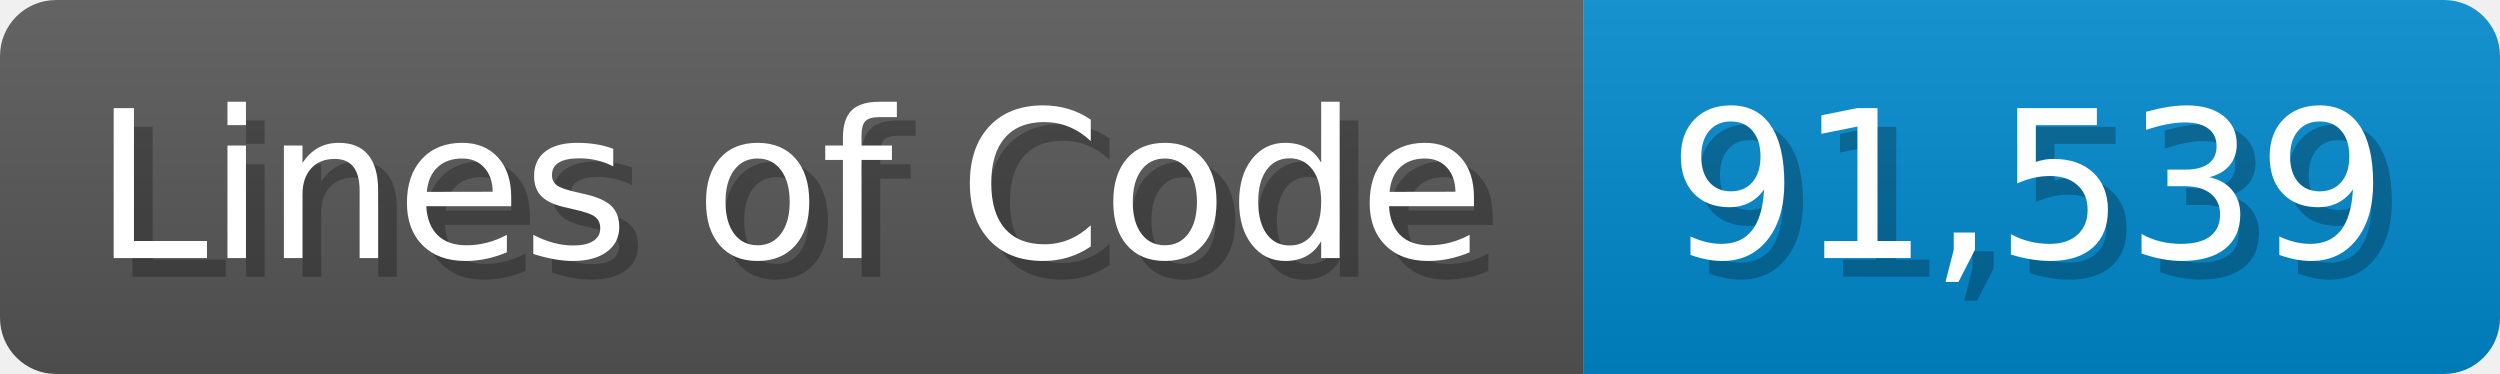
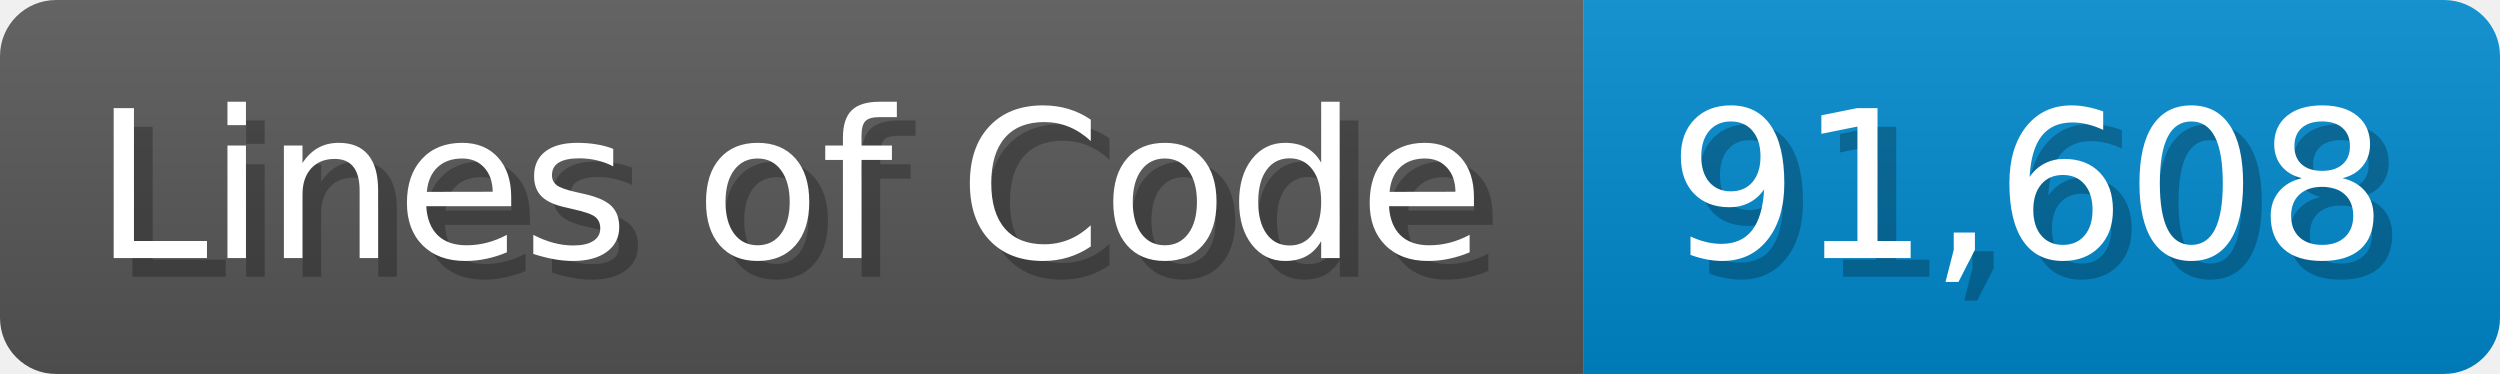
<svg xmlns="http://www.w3.org/2000/svg" width="133.7" height="20" viewBox="0 0 1337 200">
  <linearGradient id="a" x2="0" y2="100%">
    <stop offset="0" stop-opacity=".1" stop-color="#EEE" />
    <stop offset="1" stop-opacity=".1" />
  </linearGradient>
  <mask id="m">
    <rect width="1337" height="200" rx="30" fill="#FFF" />
  </mask>
  <g mask="url(#m)">
    <rect width="847" height="200" fill="#555" />
    <rect width="490" height="200" fill="#08C" x="847" />
    <rect width="1337" height="200" fill="url(#a)" />
  </g>
  <g fill="#fff" text-anchor="start" font-family="Verdana,DejaVu Sans,sans-serif" font-size="110">
    <text x="60" y="148" textLength="747" fill="#000" opacity="0.25">Lines of Code</text>
    <text x="50" y="138" textLength="747">Lines of Code</text>
-     <text x="902" y="148" textLength="390" fill="#000" opacity="0.25">91,539</text>
-     <text x="892" y="138" textLength="390">91,539</text>
+     <text x="902" y="148" textLength="390" fill="#000" opacity="0.25">91,608</text>
+     <text x="892" y="138" textLength="390">91,608</text>
  </g>
</svg>
